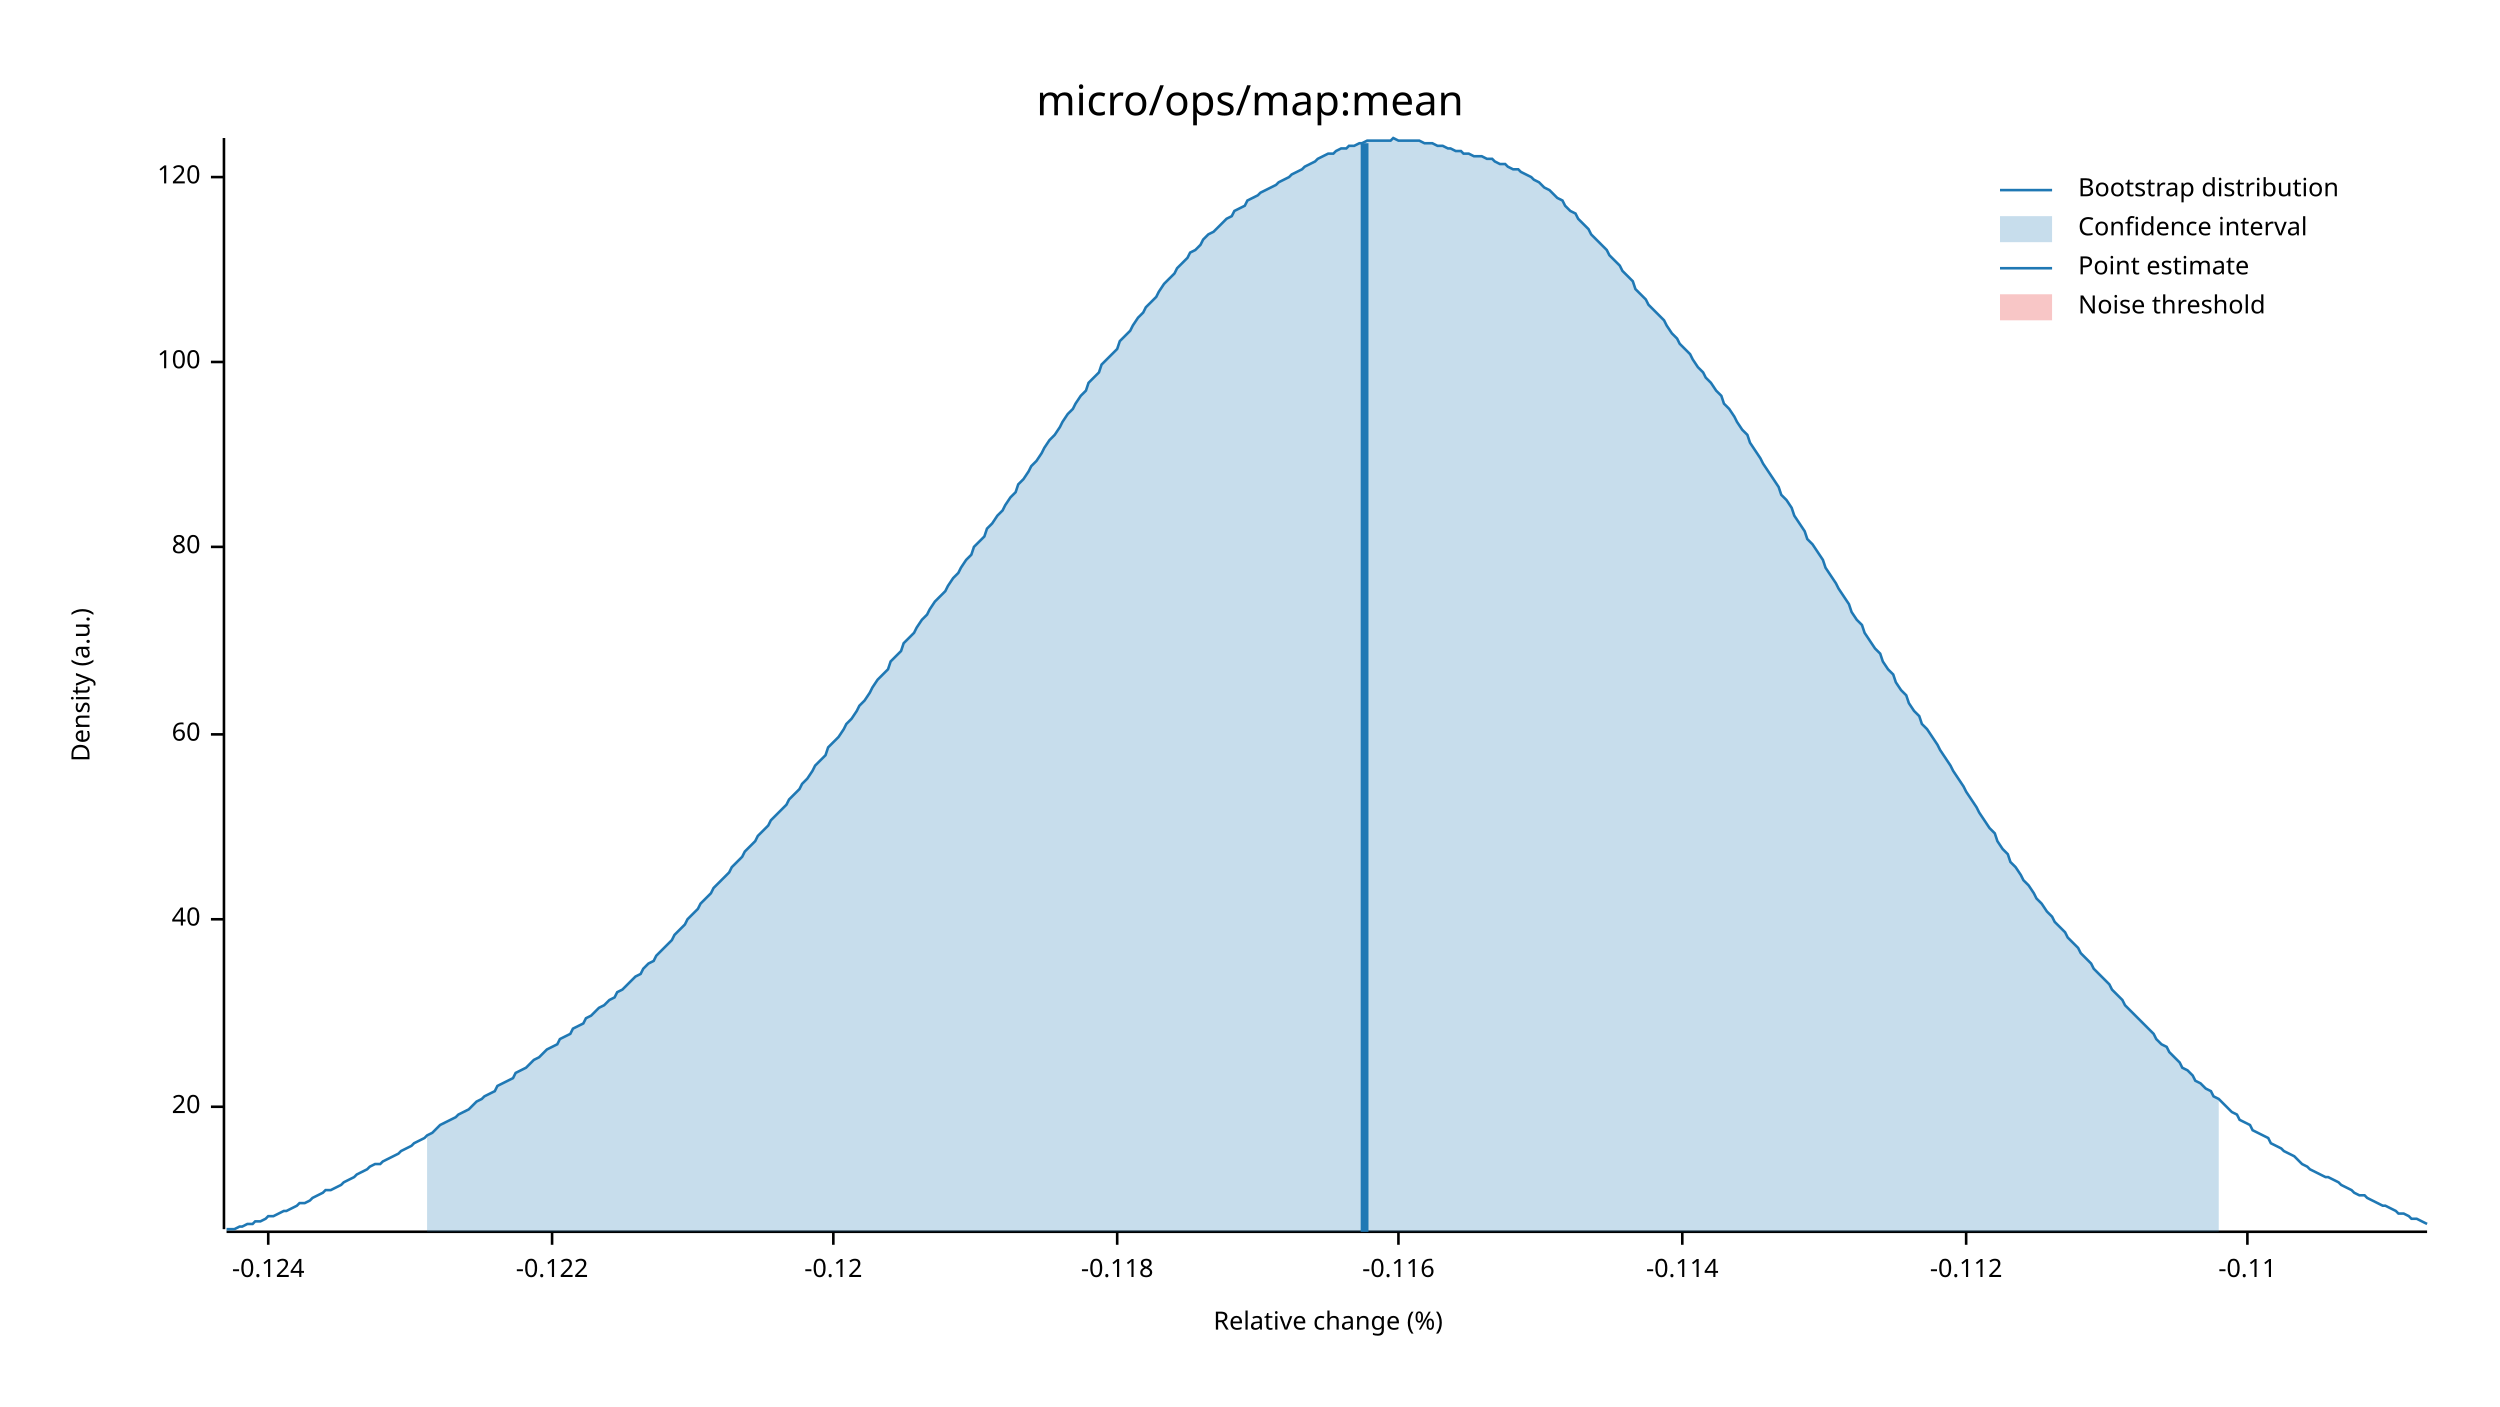
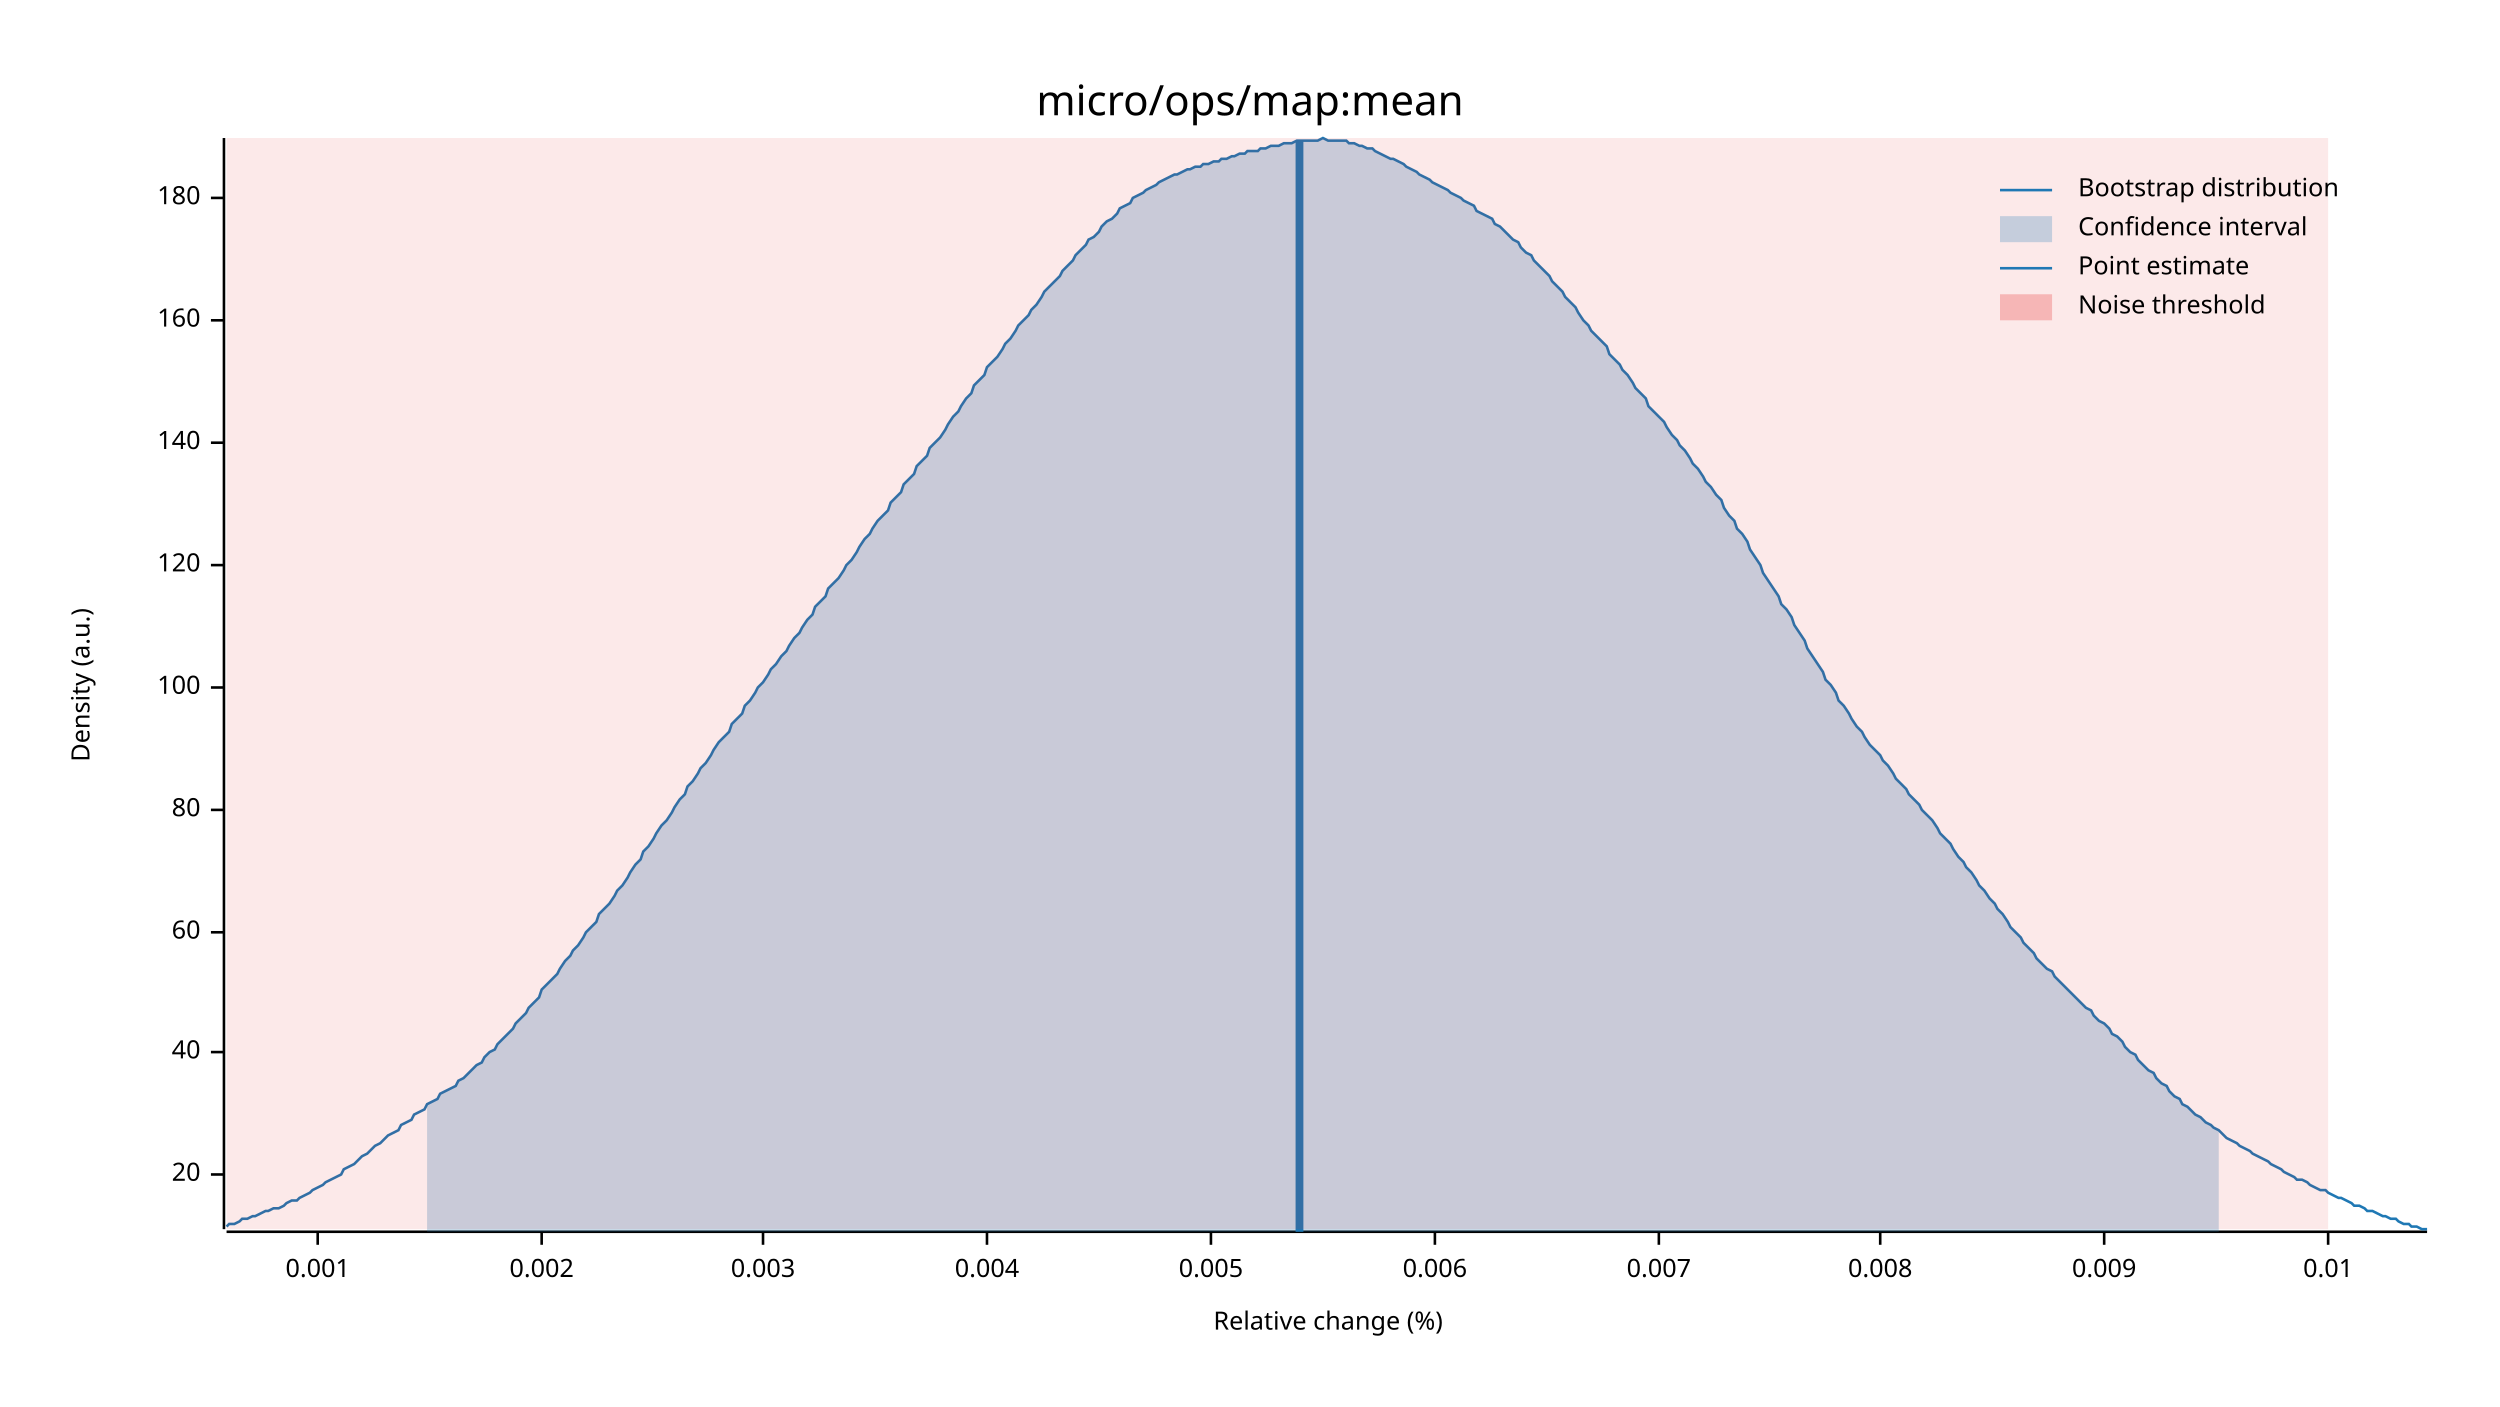
<svg xmlns="http://www.w3.org/2000/svg" width="960" height="540" viewBox="0 0 960 540">
  <text x="480" y="32" dy="0.76em" text-anchor="middle" font-family="sans-serif" font-size="16.129" opacity="1" fill="#000000">
micro/ops/map:mean
</text>
  <text x="27" y="263" dy="0.76em" text-anchor="middle" font-family="sans-serif" font-size="9.677" opacity="1" fill="#000000" transform="rotate(270, 27, 263)">
Density (a.u.)
</text>
  <text x="510" y="513" dy="-0.5ex" text-anchor="middle" font-family="sans-serif" font-size="9.677" opacity="1" fill="#000000">
Relative change (%)
</text>
  <polyline fill="none" opacity="1" stroke="#000000" stroke-width="1" points="86,53 86,472 " />
-   <text x="77" y="425" dy="0.5ex" text-anchor="end" font-family="sans-serif" font-size="9.677" opacity="1" fill="#000000">
+   <text x="77" y="451" dy="0.5ex" text-anchor="end" font-family="sans-serif" font-size="9.677" opacity="1" fill="#000000">
20
</text>
-   <polyline fill="none" opacity="1" stroke="#000000" stroke-width="1" points="81,425 86,425 " />
-   <text x="77" y="353" dy="0.5ex" text-anchor="end" font-family="sans-serif" font-size="9.677" opacity="1" fill="#000000">
+   <polyline fill="none" opacity="1" stroke="#000000" stroke-width="1" points="81,451 86,451 " />
+   <text x="77" y="404" dy="0.5ex" text-anchor="end" font-family="sans-serif" font-size="9.677" opacity="1" fill="#000000">
40
</text>
-   <polyline fill="none" opacity="1" stroke="#000000" stroke-width="1" points="81,353 86,353 " />
-   <text x="77" y="282" dy="0.5ex" text-anchor="end" font-family="sans-serif" font-size="9.677" opacity="1" fill="#000000">
+   <polyline fill="none" opacity="1" stroke="#000000" stroke-width="1" points="81,404 86,404 " />
+   <text x="77" y="358" dy="0.5ex" text-anchor="end" font-family="sans-serif" font-size="9.677" opacity="1" fill="#000000">
60
</text>
-   <polyline fill="none" opacity="1" stroke="#000000" stroke-width="1" points="81,282 86,282 " />
-   <text x="77" y="210" dy="0.5ex" text-anchor="end" font-family="sans-serif" font-size="9.677" opacity="1" fill="#000000">
+   <polyline fill="none" opacity="1" stroke="#000000" stroke-width="1" points="81,358 86,358 " />
+   <text x="77" y="311" dy="0.5ex" text-anchor="end" font-family="sans-serif" font-size="9.677" opacity="1" fill="#000000">
80
</text>
-   <polyline fill="none" opacity="1" stroke="#000000" stroke-width="1" points="81,210 86,210 " />
-   <text x="77" y="139" dy="0.5ex" text-anchor="end" font-family="sans-serif" font-size="9.677" opacity="1" fill="#000000">
+   <polyline fill="none" opacity="1" stroke="#000000" stroke-width="1" points="81,311 86,311 " />
+   <text x="77" y="264" dy="0.5ex" text-anchor="end" font-family="sans-serif" font-size="9.677" opacity="1" fill="#000000">
100
</text>
-   <polyline fill="none" opacity="1" stroke="#000000" stroke-width="1" points="81,139 86,139 " />
-   <text x="77" y="68" dy="0.5ex" text-anchor="end" font-family="sans-serif" font-size="9.677" opacity="1" fill="#000000">
+   <polyline fill="none" opacity="1" stroke="#000000" stroke-width="1" points="81,264 86,264 " />
+   <text x="77" y="217" dy="0.5ex" text-anchor="end" font-family="sans-serif" font-size="9.677" opacity="1" fill="#000000">
120
</text>
-   <polyline fill="none" opacity="1" stroke="#000000" stroke-width="1" points="81,68 86,68 " />
+   <polyline fill="none" opacity="1" stroke="#000000" stroke-width="1" points="81,217 86,217 " />
+   <text x="77" y="170" dy="0.5ex" text-anchor="end" font-family="sans-serif" font-size="9.677" opacity="1" fill="#000000">
+ 140
+ </text>
+   <polyline fill="none" opacity="1" stroke="#000000" stroke-width="1" points="81,170 86,170 " />
+   <text x="77" y="123" dy="0.5ex" text-anchor="end" font-family="sans-serif" font-size="9.677" opacity="1" fill="#000000">
+ 160
+ </text>
+   <polyline fill="none" opacity="1" stroke="#000000" stroke-width="1" points="81,123 86,123 " />
+   <text x="77" y="76" dy="0.5ex" text-anchor="end" font-family="sans-serif" font-size="9.677" opacity="1" fill="#000000">
+ 180
+ </text>
+   <polyline fill="none" opacity="1" stroke="#000000" stroke-width="1" points="81,76 86,76 " />
  <polyline fill="none" opacity="1" stroke="#000000" stroke-width="1" points="87,473 932,473 " />
-   <text x="103" y="483" dy="0.76em" text-anchor="middle" font-family="sans-serif" font-size="9.677" opacity="1" fill="#000000">
- -0.124
+   <text x="122" y="483" dy="0.76em" text-anchor="middle" font-family="sans-serif" font-size="9.677" opacity="1" fill="#000000">
+ 0.001
</text>
-   <polyline fill="none" opacity="1" stroke="#000000" stroke-width="1" points="103,473 103,478 " />
-   <text x="212" y="483" dy="0.76em" text-anchor="middle" font-family="sans-serif" font-size="9.677" opacity="1" fill="#000000">
- -0.122
+   <polyline fill="none" opacity="1" stroke="#000000" stroke-width="1" points="122,473 122,478 " />
+   <text x="208" y="483" dy="0.76em" text-anchor="middle" font-family="sans-serif" font-size="9.677" opacity="1" fill="#000000">
+ 0.002
</text>
-   <polyline fill="none" opacity="1" stroke="#000000" stroke-width="1" points="212,473 212,478 " />
-   <text x="320" y="483" dy="0.76em" text-anchor="middle" font-family="sans-serif" font-size="9.677" opacity="1" fill="#000000">
- -0.12
+   <polyline fill="none" opacity="1" stroke="#000000" stroke-width="1" points="208,473 208,478 " />
+   <text x="293" y="483" dy="0.76em" text-anchor="middle" font-family="sans-serif" font-size="9.677" opacity="1" fill="#000000">
+ 0.003
</text>
-   <polyline fill="none" opacity="1" stroke="#000000" stroke-width="1" points="320,473 320,478 " />
-   <text x="429" y="483" dy="0.76em" text-anchor="middle" font-family="sans-serif" font-size="9.677" opacity="1" fill="#000000">
- -0.118
+   <polyline fill="none" opacity="1" stroke="#000000" stroke-width="1" points="293,473 293,478 " />
+   <text x="379" y="483" dy="0.76em" text-anchor="middle" font-family="sans-serif" font-size="9.677" opacity="1" fill="#000000">
+ 0.004
</text>
-   <polyline fill="none" opacity="1" stroke="#000000" stroke-width="1" points="429,473 429,478 " />
-   <text x="537" y="483" dy="0.76em" text-anchor="middle" font-family="sans-serif" font-size="9.677" opacity="1" fill="#000000">
- -0.116
+   <polyline fill="none" opacity="1" stroke="#000000" stroke-width="1" points="379,473 379,478 " />
+   <text x="465" y="483" dy="0.76em" text-anchor="middle" font-family="sans-serif" font-size="9.677" opacity="1" fill="#000000">
+ 0.005
</text>
-   <polyline fill="none" opacity="1" stroke="#000000" stroke-width="1" points="537,473 537,478 " />
-   <text x="646" y="483" dy="0.76em" text-anchor="middle" font-family="sans-serif" font-size="9.677" opacity="1" fill="#000000">
- -0.114
+   <polyline fill="none" opacity="1" stroke="#000000" stroke-width="1" points="465,473 465,478 " />
+   <text x="551" y="483" dy="0.76em" text-anchor="middle" font-family="sans-serif" font-size="9.677" opacity="1" fill="#000000">
+ 0.006
</text>
-   <polyline fill="none" opacity="1" stroke="#000000" stroke-width="1" points="646,473 646,478 " />
-   <text x="755" y="483" dy="0.76em" text-anchor="middle" font-family="sans-serif" font-size="9.677" opacity="1" fill="#000000">
- -0.112
+   <polyline fill="none" opacity="1" stroke="#000000" stroke-width="1" points="551,473 551,478 " />
+   <text x="637" y="483" dy="0.76em" text-anchor="middle" font-family="sans-serif" font-size="9.677" opacity="1" fill="#000000">
+ 0.007
</text>
-   <polyline fill="none" opacity="1" stroke="#000000" stroke-width="1" points="755,473 755,478 " />
-   <text x="863" y="483" dy="0.76em" text-anchor="middle" font-family="sans-serif" font-size="9.677" opacity="1" fill="#000000">
- -0.11
+   <polyline fill="none" opacity="1" stroke="#000000" stroke-width="1" points="637,473 637,478 " />
+   <text x="722" y="483" dy="0.76em" text-anchor="middle" font-family="sans-serif" font-size="9.677" opacity="1" fill="#000000">
+ 0.008
</text>
-   <polyline fill="none" opacity="1" stroke="#000000" stroke-width="1" points="863,473 863,478 " />
-   <polyline fill="none" opacity="1" stroke="#1F78B4" stroke-width="1" points="87,472 88,472 90,472 92,471 93,471 95,470 97,470 98,469 100,469 102,468 103,467 105,467 107,466 109,465 110,465 112,464 114,463 115,462 117,462 119,461 120,460 122,459 124,458 125,457 127,457 129,456 131,455 132,454 134,453 136,452 137,451 139,450 141,449 142,448 144,447 146,447 147,446 149,445 151,444 153,443 154,442 156,441 158,440 159,439 161,438 163,437 164,436 166,435 168,433 169,432 171,431 173,430 175,429 176,428 178,427 180,426 181,425 183,423 185,422 186,421 188,420 190,419 191,417 193,416 195,415 197,414 198,412 200,411 202,410 203,409 205,407 207,406 208,405 210,403 212,402 214,401 215,399 217,398 219,397 220,395 222,394 224,393 225,391 227,390 229,388 230,387 232,386 234,384 236,383 237,381 239,380 241,378 242,377 244,375 246,374 247,372 249,370 251,369 252,367 254,365 256,363 258,361 259,359 261,357 263,355 264,353 266,351 268,349 269,347 271,345 273,343 274,341 276,339 278,337 280,335 281,333 283,331 285,329 286,327 288,325 290,323 291,321 293,319 295,317 296,315 298,313 300,311 302,309 303,307 305,305 307,303 308,301 310,299 312,296 313,294 315,292 317,290 318,287 320,285 322,283 324,280 325,278 327,276 329,273 330,271 332,269 334,266 335,264 337,261 339,259 341,257 342,254 344,252 346,250 347,247 349,245 351,243 352,241 354,238 356,236 357,234 359,231 361,229 363,227 364,225 366,222 368,220 369,218 371,215 373,213 374,210 376,208 378,206 379,203 381,201 383,198 385,196 386,194 388,191 390,189 391,186 393,184 395,181 396,179 398,177 400,174 401,172 403,169 405,167 407,164 408,162 410,159 412,157 413,155 415,152 417,150 418,147 420,145 422,143 423,140 425,138 427,136 429,134 430,131 432,129 434,127 435,125 437,122 439,120 440,118 442,116 444,114 445,112 447,109 449,107 451,105 452,103 454,101 456,99 457,97 459,96 461,94 462,92 464,90 466,89 468,87 469,86 471,84 473,83 474,81 476,80 478,79 479,77 481,76 483,75 484,74 486,73 488,72 490,71 491,70 493,69 495,68 496,67 498,66 500,65 501,64 503,63 505,62 506,61 508,60 510,59 512,59 513,58 515,57 517,57 518,56 520,56 522,55 523,55 525,54 527,54 528,54 530,54 532,54 534,54 535,53 537,54 539,54 540,54 542,54 544,54 545,54 547,55 549,55 550,55 552,56 554,56 556,57 557,57 559,58 561,58 562,59 564,59 566,60 567,60 569,60 571,61 573,61 574,62 576,63 578,63 579,64 581,65 583,65 584,66 586,67 588,68 589,69 591,70 593,72 595,73 596,74 598,76 600,77 601,79 603,81 605,82 606,84 608,86 610,88 611,90 613,92 615,94 617,96 618,98 620,100 622,102 623,104 625,106 627,108 628,111 630,113 632,115 633,117 635,119 637,121 639,123 640,125 642,128 644,130 645,132 647,134 649,136 650,138 652,141 654,143 655,145 657,147 659,150 661,152 662,155 664,157 666,160 667,162 669,165 671,167 672,170 674,173 676,176 677,178 679,181 681,184 683,187 684,190 686,192 688,195 689,198 691,201 693,204 694,207 696,209 698,212 700,215 701,218 703,221 705,224 706,226 708,229 710,232 711,235 713,238 715,240 716,243 718,246 720,249 722,251 723,254 725,257 727,259 728,262 730,265 732,267 733,270 735,273 737,275 738,278 740,280 742,283 744,286 745,288 747,291 749,294 750,296 752,299 754,302 755,304 757,307 759,310 760,312 762,315 764,318 766,320 767,323 769,326 771,328 772,331 774,333 776,336 777,338 779,340 781,343 782,345 784,347 786,350 788,352 789,354 791,356 793,358 794,360 796,362 798,364 799,366 801,368 803,370 804,372 806,374 808,376 810,378 811,380 813,382 815,384 816,386 818,388 820,390 821,391 823,393 825,395 827,397 828,399 830,401 832,402 833,404 835,406 837,408 838,410 840,411 842,413 843,415 845,416 847,418 849,419 850,421 852,422 854,424 855,425 857,427 859,428 860,430 862,431 864,432 865,434 867,435 869,436 871,437 872,439 874,440 876,441 877,442 879,443 881,444 882,445 884,447 886,448 887,449 889,450 891,451 893,452 894,452 896,453 898,454 899,455 901,456 903,457 904,458 906,459 908,459 909,460 911,461 913,462 915,463 916,463 918,464 920,465 921,466 923,466 925,467 926,468 928,468 930,469 932,470 " />
-   <polygon opacity="0.25" fill="#1F78B4" points="164,436 166,435 168,433 169,432 171,431 173,430 175,429 176,428 178,427 180,426 181,425 183,423 185,422 186,421 188,420 190,419 191,417 193,416 195,415 197,414 198,412 200,411 202,410 203,409 205,407 207,406 208,405 210,403 212,402 214,401 215,399 217,398 219,397 220,395 222,394 224,393 225,391 227,390 229,388 230,387 232,386 234,384 236,383 237,381 239,380 241,378 242,377 244,375 246,374 247,372 249,370 251,369 252,367 254,365 256,363 258,361 259,359 261,357 263,355 264,353 266,351 268,349 269,347 271,345 273,343 274,341 276,339 278,337 280,335 281,333 283,331 285,329 286,327 288,325 290,323 291,321 293,319 295,317 296,315 298,313 300,311 302,309 303,307 305,305 307,303 308,301 310,299 312,296 313,294 315,292 317,290 318,287 320,285 322,283 324,280 325,278 327,276 329,273 330,271 332,269 334,266 335,264 337,261 339,259 341,257 342,254 344,252 346,250 347,247 349,245 351,243 352,241 354,238 356,236 357,234 359,231 361,229 363,227 364,225 366,222 368,220 369,218 371,215 373,213 374,210 376,208 378,206 379,203 381,201 383,198 385,196 386,194 388,191 390,189 391,186 393,184 395,181 396,179 398,177 400,174 401,172 403,169 405,167 407,164 408,162 410,159 412,157 413,155 415,152 417,150 418,147 420,145 422,143 423,140 425,138 427,136 429,134 430,131 432,129 434,127 435,125 437,122 439,120 440,118 442,116 444,114 445,112 447,109 449,107 451,105 452,103 454,101 456,99 457,97 459,96 461,94 462,92 464,90 466,89 468,87 469,86 471,84 473,83 474,81 476,80 478,79 479,77 481,76 483,75 484,74 486,73 488,72 490,71 491,70 493,69 495,68 496,67 498,66 500,65 501,64 503,63 505,62 506,61 508,60 510,59 512,59 513,58 515,57 517,57 518,56 520,56 522,55 523,55 525,54 527,54 528,54 530,54 532,54 534,54 535,53 537,54 539,54 540,54 542,54 544,54 545,54 547,55 549,55 550,55 552,56 554,56 556,57 557,57 559,58 561,58 562,59 564,59 566,60 567,60 569,60 571,61 573,61 574,62 576,63 578,63 579,64 581,65 583,65 584,66 586,67 588,68 589,69 591,70 593,72 595,73 596,74 598,76 600,77 601,79 603,81 605,82 606,84 608,86 610,88 611,90 613,92 615,94 617,96 618,98 620,100 622,102 623,104 625,106 627,108 628,111 630,113 632,115 633,117 635,119 637,121 639,123 640,125 642,128 644,130 645,132 647,134 649,136 650,138 652,141 654,143 655,145 657,147 659,150 661,152 662,155 664,157 666,160 667,162 669,165 671,167 672,170 674,173 676,176 677,178 679,181 681,184 683,187 684,190 686,192 688,195 689,198 691,201 693,204 694,207 696,209 698,212 700,215 701,218 703,221 705,224 706,226 708,229 710,232 711,235 713,238 715,240 716,243 718,246 720,249 722,251 723,254 725,257 727,259 728,262 730,265 732,267 733,270 735,273 737,275 738,278 740,280 742,283 744,286 745,288 747,291 749,294 750,296 752,299 754,302 755,304 757,307 759,310 760,312 762,315 764,318 766,320 767,323 769,326 771,328 772,331 774,333 776,336 777,338 779,340 781,343 782,345 784,347 786,350 788,352 789,354 791,356 793,358 794,360 796,362 798,364 799,366 801,368 803,370 804,372 806,374 808,376 810,378 811,380 813,382 815,384 816,386 818,388 820,390 821,391 823,393 825,395 827,397 828,399 830,401 832,402 833,404 835,406 837,408 838,410 840,411 842,413 843,415 845,416 847,418 849,419 850,421 852,422 852,473 164,473 " />
-   <polyline fill="none" opacity="1" stroke="#1F78B4" stroke-width="3" points="524,473 524,55 " />
-   <rect x="509" y="53" width="0" height="419" opacity="0.1" fill="#E31A1C" stroke="none" />
+   <polyline fill="none" opacity="1" stroke="#000000" stroke-width="1" points="722,473 722,478 " />
+   <text x="808" y="483" dy="0.76em" text-anchor="middle" font-family="sans-serif" font-size="9.677" opacity="1" fill="#000000">
+ 0.009
+ </text>
+   <polyline fill="none" opacity="1" stroke="#000000" stroke-width="1" points="808,473 808,478 " />
+   <text x="894" y="483" dy="0.76em" text-anchor="middle" font-family="sans-serif" font-size="9.677" opacity="1" fill="#000000">
+ 0.01
+ </text>
+   <polyline fill="none" opacity="1" stroke="#000000" stroke-width="1" points="894,473 894,478 " />
+   <polyline fill="none" opacity="1" stroke="#1F78B4" stroke-width="1" points="87,471 88,470 90,470 92,469 93,468 95,468 97,467 98,467 100,466 102,465 103,465 105,464 107,464 109,463 110,462 112,461 114,461 115,460 117,459 119,458 120,457 122,456 124,455 125,454 127,453 129,452 131,451 132,449 134,448 136,447 137,446 139,444 141,443 142,442 144,440 146,439 147,438 149,436 151,435 153,434 154,432 156,431 158,430 159,428 161,427 163,426 164,424 166,423 168,422 169,420 171,419 173,418 175,417 176,415 178,414 180,412 181,411 183,409 185,408 186,406 188,404 190,403 191,401 193,399 195,397 197,395 198,393 200,391 202,389 203,387 205,385 207,383 208,380 210,378 212,376 214,374 215,372 217,369 219,367 220,365 222,363 224,360 225,358 227,356 229,354 230,351 232,349 234,347 236,344 237,342 239,340 241,337 242,335 244,332 246,330 247,327 249,325 251,322 252,320 254,317 256,315 258,312 259,310 261,307 263,305 264,302 266,300 268,297 269,295 271,293 273,290 274,288 276,285 278,283 280,281 281,278 283,276 285,274 286,271 288,269 290,266 291,264 293,262 295,259 296,257 298,255 300,252 302,250 303,248 305,245 307,243 308,241 310,238 312,236 313,233 315,231 317,229 318,226 320,224 322,222 324,219 325,217 327,215 329,212 330,210 332,207 334,205 335,203 337,200 339,198 341,196 342,193 344,191 346,189 347,186 349,184 351,182 352,179 354,177 356,175 357,172 359,170 361,168 363,165 364,163 366,160 368,158 369,156 371,153 373,151 374,148 376,146 378,144 379,141 381,139 383,137 385,134 386,132 388,130 390,127 391,125 393,123 395,121 396,119 398,117 400,114 401,112 403,110 405,108 407,106 408,104 410,102 412,100 413,98 415,96 417,94 418,92 420,91 422,89 423,87 425,85 427,84 429,82 430,80 432,79 434,78 435,76 437,75 439,74 440,73 442,72 444,71 445,70 447,69 449,68 451,67 452,67 454,66 456,65 457,65 459,64 461,64 462,63 464,63 466,62 468,62 469,61 471,61 473,60 474,60 476,59 478,59 479,58 481,58 483,58 484,57 486,57 488,56 490,56 491,56 493,55 495,55 496,55 498,54 500,54 501,54 503,54 505,54 506,54 508,53 510,54 512,54 513,54 515,54 517,54 518,55 520,55 522,56 523,56 525,57 527,57 528,58 530,59 532,60 534,61 535,61 537,62 539,63 540,64 542,65 544,66 545,67 547,68 549,69 550,70 552,71 554,72 556,73 557,74 559,75 561,76 562,77 564,78 566,79 567,81 569,82 571,83 573,84 574,86 576,87 578,89 579,90 581,92 583,93 584,95 586,97 588,98 589,100 591,102 593,104 595,106 596,108 598,110 600,112 601,114 603,116 605,118 606,120 608,123 610,125 611,127 613,129 615,131 617,133 618,136 620,138 622,140 623,142 625,144 627,147 628,149 630,151 632,153 633,156 635,158 637,160 639,162 640,164 642,167 644,169 645,171 647,173 649,176 650,178 652,180 654,183 655,185 657,187 659,190 661,192 662,195 664,198 666,200 667,203 669,205 671,208 672,211 674,214 676,217 677,220 679,223 681,226 683,229 684,232 686,234 688,237 689,240 691,243 693,246 694,249 696,252 698,255 700,258 701,261 703,263 705,266 706,269 708,271 710,274 711,276 713,279 715,281 716,283 718,286 720,288 722,290 723,292 725,294 727,297 728,299 730,301 732,303 733,305 735,307 737,309 738,311 740,313 742,315 744,318 745,320 747,322 749,324 750,326 752,329 754,331 755,333 757,335 759,338 760,340 762,342 764,345 766,347 767,349 769,351 771,354 772,356 774,358 776,360 777,362 779,364 781,366 782,368 784,370 786,372 788,373 789,375 791,377 793,379 794,380 796,382 798,384 799,385 801,387 803,388 804,390 806,392 808,393 810,395 811,397 813,398 815,400 816,402 818,404 820,405 821,407 823,409 825,411 827,412 828,414 830,416 832,417 833,419 835,421 837,422 838,424 840,425 842,427 843,428 845,429 847,431 849,432 850,433 852,434 854,436 855,437 857,438 859,439 860,440 862,441 864,442 865,443 867,444 869,445 871,446 872,447 874,448 876,449 877,450 879,451 881,452 882,453 884,453 886,454 887,455 889,456 891,457 893,457 894,458 896,459 898,460 899,460 901,461 903,462 904,463 906,463 908,464 909,465 911,465 913,466 915,467 916,467 918,468 920,468 921,469 923,470 925,470 926,471 928,471 930,472 932,472 " />
+   <polygon opacity="0.25" fill="#1F78B4" points="164,424 166,423 168,422 169,420 171,419 173,418 175,417 176,415 178,414 180,412 181,411 183,409 185,408 186,406 188,404 190,403 191,401 193,399 195,397 197,395 198,393 200,391 202,389 203,387 205,385 207,383 208,380 210,378 212,376 214,374 215,372 217,369 219,367 220,365 222,363 224,360 225,358 227,356 229,354 230,351 232,349 234,347 236,344 237,342 239,340 241,337 242,335 244,332 246,330 247,327 249,325 251,322 252,320 254,317 256,315 258,312 259,310 261,307 263,305 264,302 266,300 268,297 269,295 271,293 273,290 274,288 276,285 278,283 280,281 281,278 283,276 285,274 286,271 288,269 290,266 291,264 293,262 295,259 296,257 298,255 300,252 302,250 303,248 305,245 307,243 308,241 310,238 312,236 313,233 315,231 317,229 318,226 320,224 322,222 324,219 325,217 327,215 329,212 330,210 332,207 334,205 335,203 337,200 339,198 341,196 342,193 344,191 346,189 347,186 349,184 351,182 352,179 354,177 356,175 357,172 359,170 361,168 363,165 364,163 366,160 368,158 369,156 371,153 373,151 374,148 376,146 378,144 379,141 381,139 383,137 385,134 386,132 388,130 390,127 391,125 393,123 395,121 396,119 398,117 400,114 401,112 403,110 405,108 407,106 408,104 410,102 412,100 413,98 415,96 417,94 418,92 420,91 422,89 423,87 425,85 427,84 429,82 430,80 432,79 434,78 435,76 437,75 439,74 440,73 442,72 444,71 445,70 447,69 449,68 451,67 452,67 454,66 456,65 457,65 459,64 461,64 462,63 464,63 466,62 468,62 469,61 471,61 473,60 474,60 476,59 478,59 479,58 481,58 483,58 484,57 486,57 488,56 490,56 491,56 493,55 495,55 496,55 498,54 500,54 501,54 503,54 505,54 506,54 508,53 510,54 512,54 513,54 515,54 517,54 518,55 520,55 522,56 523,56 525,57 527,57 528,58 530,59 532,60 534,61 535,61 537,62 539,63 540,64 542,65 544,66 545,67 547,68 549,69 550,70 552,71 554,72 556,73 557,74 559,75 561,76 562,77 564,78 566,79 567,81 569,82 571,83 573,84 574,86 576,87 578,89 579,90 581,92 583,93 584,95 586,97 588,98 589,100 591,102 593,104 595,106 596,108 598,110 600,112 601,114 603,116 605,118 606,120 608,123 610,125 611,127 613,129 615,131 617,133 618,136 620,138 622,140 623,142 625,144 627,147 628,149 630,151 632,153 633,156 635,158 637,160 639,162 640,164 642,167 644,169 645,171 647,173 649,176 650,178 652,180 654,183 655,185 657,187 659,190 661,192 662,195 664,198 666,200 667,203 669,205 671,208 672,211 674,214 676,217 677,220 679,223 681,226 683,229 684,232 686,234 688,237 689,240 691,243 693,246 694,249 696,252 698,255 700,258 701,261 703,263 705,266 706,269 708,271 710,274 711,276 713,279 715,281 716,283 718,286 720,288 722,290 723,292 725,294 727,297 728,299 730,301 732,303 733,305 735,307 737,309 738,311 740,313 742,315 744,318 745,320 747,322 749,324 750,326 752,329 754,331 755,333 757,335 759,338 760,340 762,342 764,345 766,347 767,349 769,351 771,354 772,356 774,358 776,360 777,362 779,364 781,366 782,368 784,370 786,372 788,373 789,375 791,377 793,379 794,380 796,382 798,384 799,385 801,387 803,388 804,390 806,392 808,393 810,395 811,397 813,398 815,400 816,402 818,404 820,405 821,407 823,409 825,411 827,412 828,414 830,416 832,417 833,419 835,421 837,422 838,424 840,425 842,427 843,428 845,429 847,431 849,432 850,433 852,434 852,473 164,473 " />
+   <polyline fill="none" opacity="1" stroke="#1F78B4" stroke-width="3" points="499,473 499,54 " />
+   <rect x="87" y="53" width="807" height="419" opacity="0.1" fill="#E31A1C" stroke="none" />
  <text x="798" y="68" dy="0.76em" text-anchor="start" font-family="sans-serif" font-size="9.677" opacity="1" fill="#000000">
Bootstrap distribution
</text>
  <text x="798" y="83" dy="0.76em" text-anchor="start" font-family="sans-serif" font-size="9.677" opacity="1" fill="#000000">
Confidence interval
</text>
  <text x="798" y="98" dy="0.76em" text-anchor="start" font-family="sans-serif" font-size="9.677" opacity="1" fill="#000000">
Point estimate
</text>
  <text x="798" y="113" dy="0.76em" text-anchor="start" font-family="sans-serif" font-size="9.677" opacity="1" fill="#000000">
Noise threshold
</text>
  <polyline fill="none" opacity="1" stroke="#1F78B4" stroke-width="1" points="768,73 788,73 " />
  <rect x="768" y="83" width="20" height="10" opacity="0.25" fill="#1F78B4" stroke="none" />
  <polyline fill="none" opacity="1" stroke="#1F78B4" stroke-width="1" points="768,103 788,103 " />
  <rect x="768" y="113" width="20" height="10" opacity="0.25" fill="#E31A1C" stroke="none" />
</svg>
